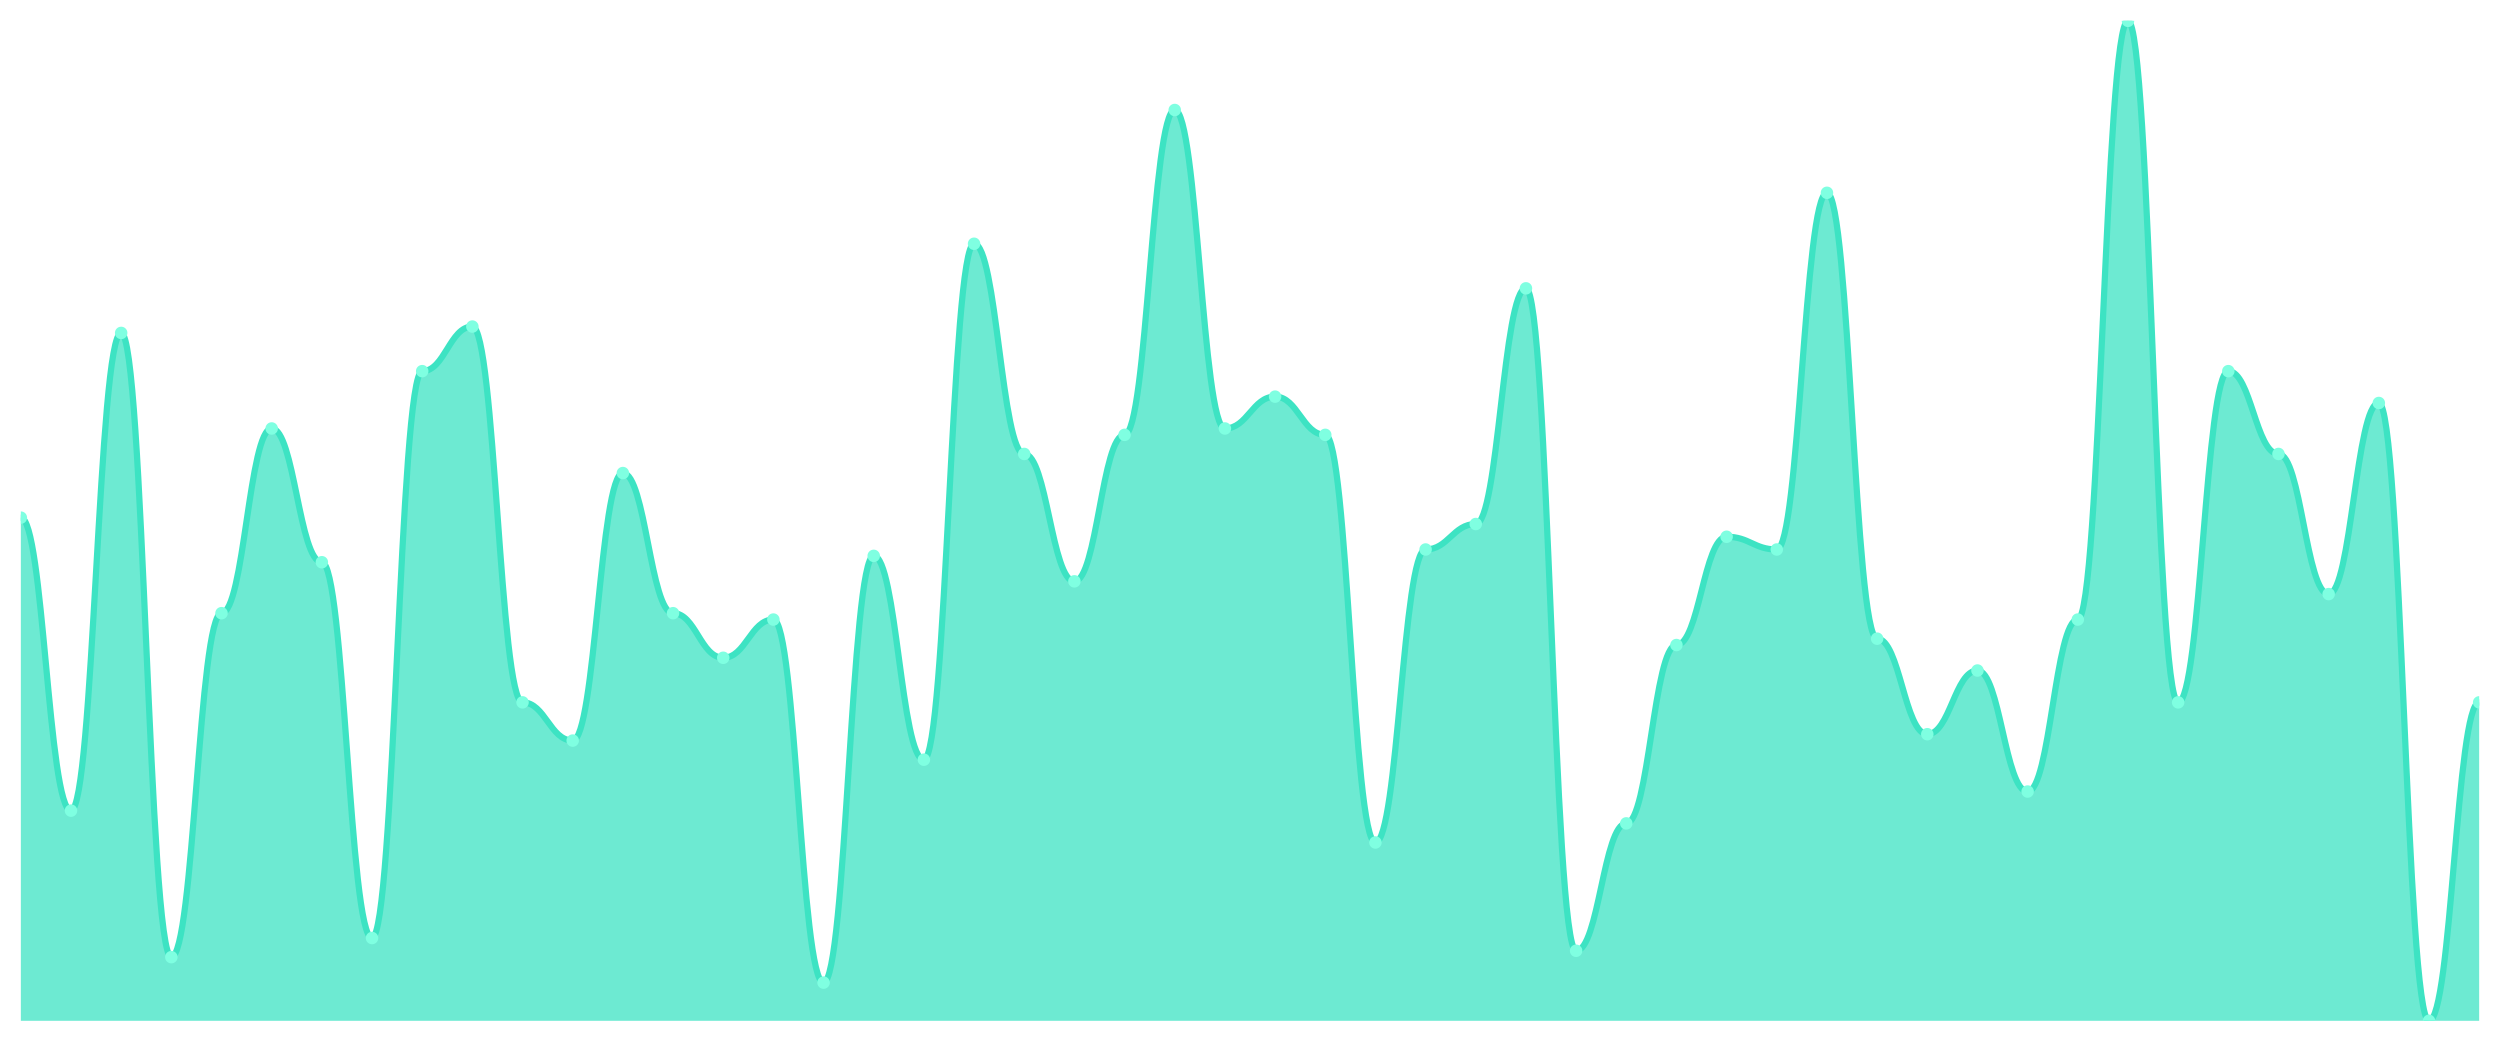
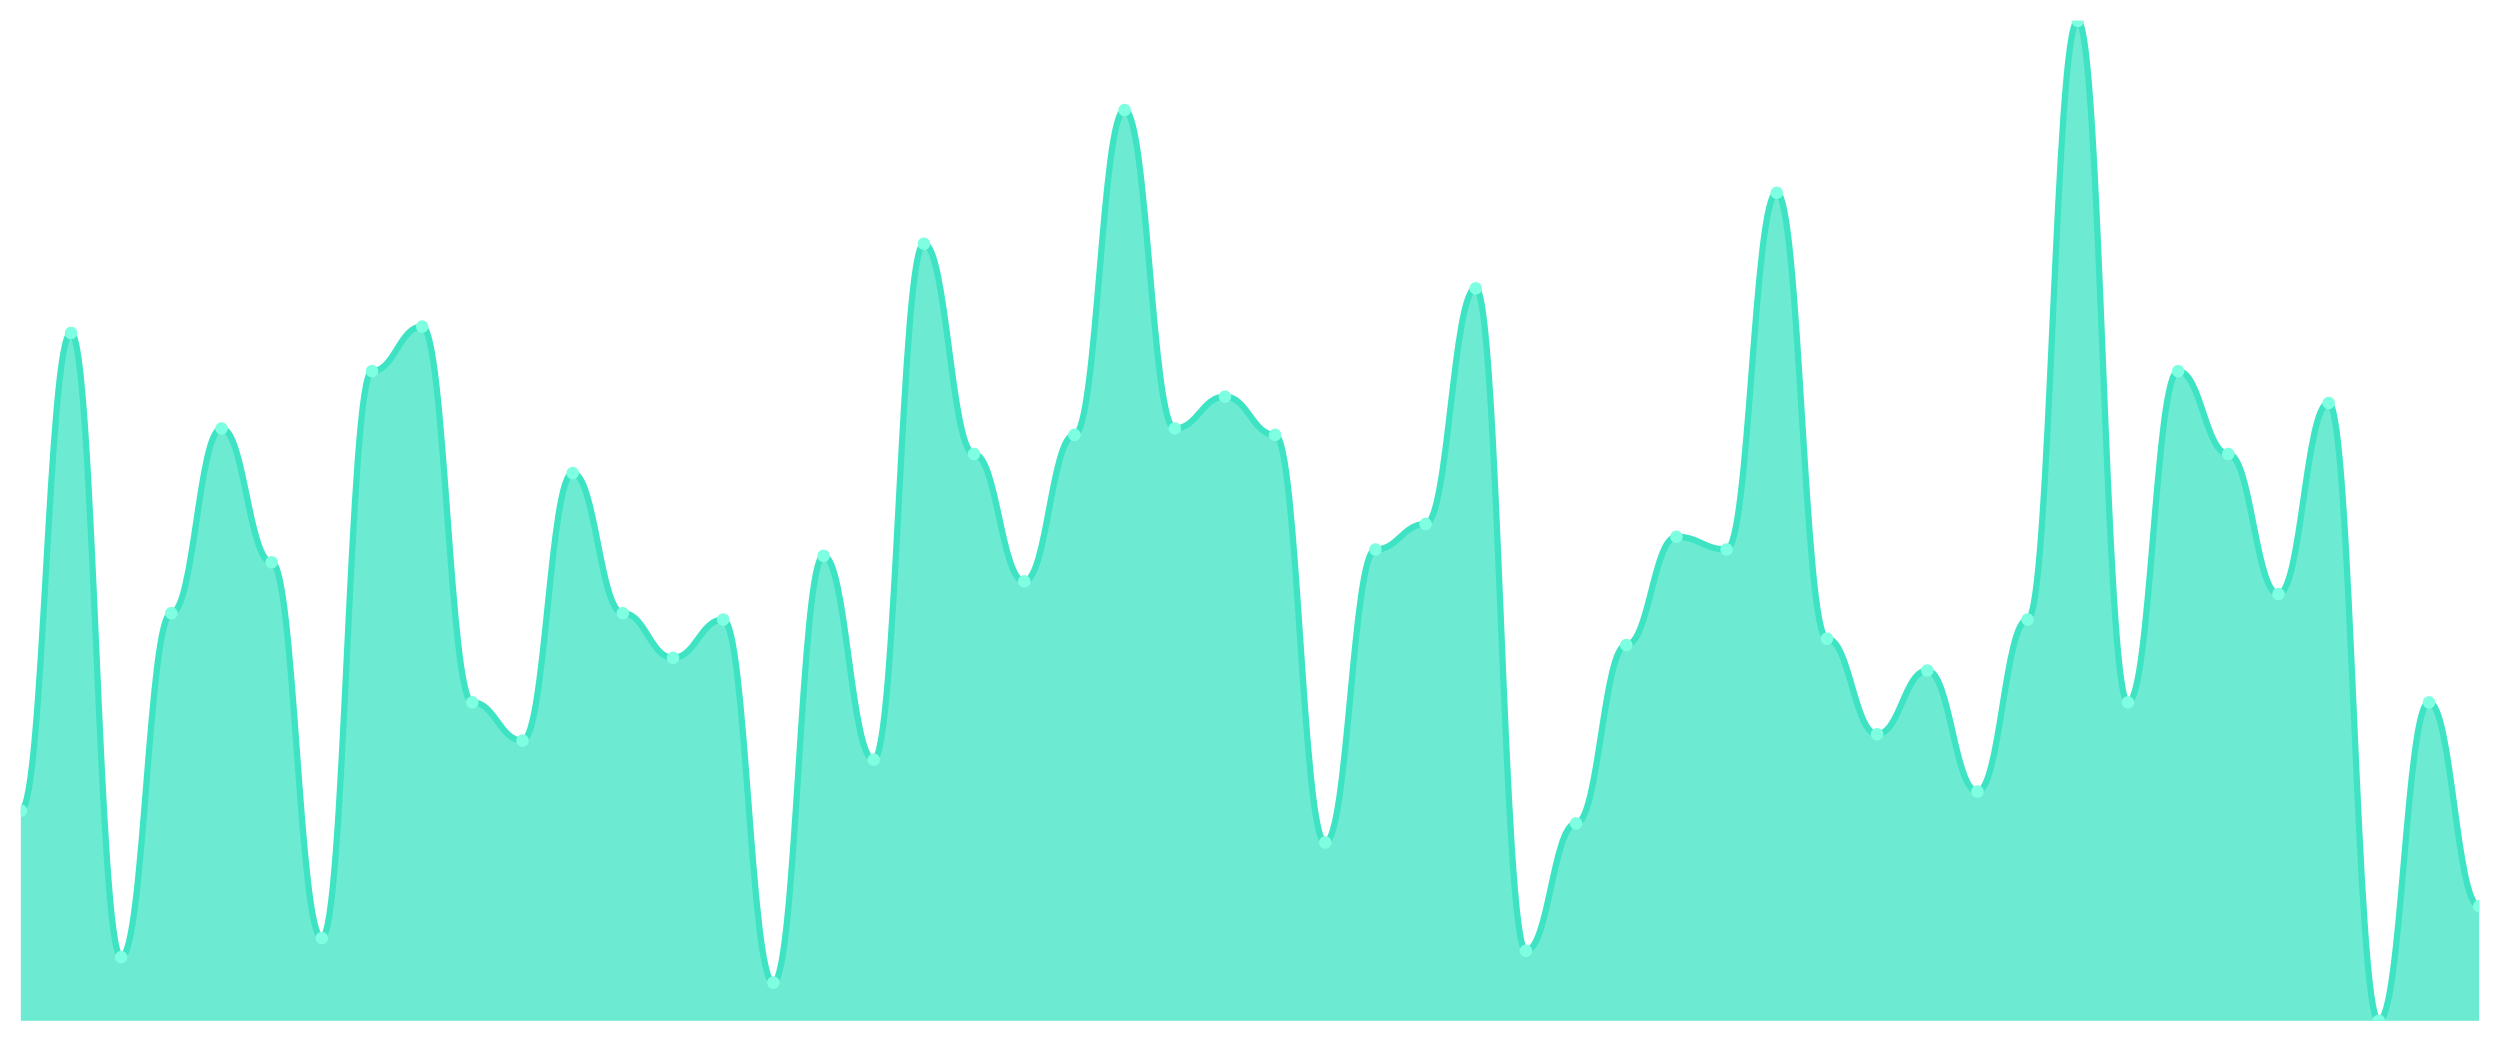
<svg xmlns="http://www.w3.org/2000/svg" viewBox="0 0 1200 500" width="1200" height="500">
  <defs>
    <clipPath id="c">
      <rect x="10" y="10" width="1180" height="480" />
    </clipPath>
  </defs>
  <rect width="1200" height="500" fill="none" />
  <g clip-path="url(#c)">
-     <path d="M 10,490 L 10,248.471 C 20.837,248.471 23.245,389.108 34.082,389.108 C 44.918,389.108 47.327,159.809 58.163,159.809 C 69,159.809 71.408,459.427 82.245,459.427 C 93.082,459.427 95.49,294.331 106.327,294.331 C 117.163,294.331 119.571,205.669 130.408,205.669 C 141.245,205.669 143.653,269.873 154.49,269.873 C 165.327,269.873 167.735,450.255 178.571,450.255 C 189.408,450.255 191.816,178.153 202.653,178.153 C 213.49,178.153 215.898,156.752 226.735,156.752 C 237.571,156.752 239.98,337.134 250.816,337.134 C 261.653,337.134 264.061,355.478 274.898,355.478 C 285.735,355.478 288.143,227.07 298.98,227.07 C 309.816,227.07 312.224,294.331 323.061,294.331 C 333.898,294.331 336.306,315.732 347.143,315.732 C 357.98,315.732 360.388,297.389 371.224,297.389 C 382.061,297.389 384.469,471.656 395.306,471.656 C 406.143,471.656 408.551,266.815 419.388,266.815 C 430.224,266.815 432.633,364.65 443.469,364.65 C 454.306,364.65 456.714,117.006 467.551,117.006 C 478.388,117.006 480.796,217.898 491.633,217.898 C 502.469,217.898 504.878,279.045 515.714,279.045 C 526.551,279.045 528.959,208.726 539.796,208.726 C 550.633,208.726 553.041,52.803 563.878,52.803 C 574.714,52.803 577.122,205.669 587.959,205.669 C 598.796,205.669 601.204,190.382 612.041,190.382 C 622.878,190.382 625.286,208.726 636.122,208.726 C 646.959,208.726 649.367,404.395 660.204,404.395 C 671.041,404.395 673.449,263.758 684.286,263.758 C 695.122,263.758 697.531,251.529 708.367,251.529 C 719.204,251.529 721.612,138.408 732.449,138.408 C 743.286,138.408 745.694,456.369 756.531,456.369 C 767.367,456.369 769.776,395.223 780.612,395.223 C 791.449,395.223 793.857,309.618 804.694,309.618 C 815.531,309.618 817.939,257.643 828.776,257.643 C 839.612,257.643 842.02,263.758 852.857,263.758 C 863.694,263.758 866.102,92.548 876.939,92.548 C 887.776,92.548 890.184,306.561 901.02,306.561 C 911.857,306.561 914.265,352.42 925.102,352.42 C 935.939,352.42 938.347,321.847 949.184,321.847 C 960.02,321.847 962.429,379.936 973.265,379.936 C 984.102,379.936 986.51,297.389 997.347,297.389 C 1008.184,297.389 1010.592,10 1021.429,10 C 1032.265,10 1034.673,337.134 1045.51,337.134 C 1056.347,337.134 1058.755,178.153 1069.592,178.153 C 1080.429,178.153 1082.837,217.898 1093.673,217.898 C 1104.51,217.898 1106.918,285.159 1117.755,285.159 C 1128.592,285.159 1131,193.439 1141.837,193.439 C 1152.673,193.439 1155.082,490 1165.918,490 C 1176.755,490 1179.163,337.134 1190,337.134 L 1190,490 Z" fill="rgba(61,227,195,0.75)" />
-     <path d="M 10,248.471 C 20.837,248.471 23.245,389.108 34.082,389.108 C 44.918,389.108 47.327,159.809 58.163,159.809 C 69,159.809 71.408,459.427 82.245,459.427 C 93.082,459.427 95.49,294.331 106.327,294.331 C 117.163,294.331 119.571,205.669 130.408,205.669 C 141.245,205.669 143.653,269.873 154.49,269.873 C 165.327,269.873 167.735,450.255 178.571,450.255 C 189.408,450.255 191.816,178.153 202.653,178.153 C 213.49,178.153 215.898,156.752 226.735,156.752 C 237.571,156.752 239.98,337.134 250.816,337.134 C 261.653,337.134 264.061,355.478 274.898,355.478 C 285.735,355.478 288.143,227.07 298.98,227.07 C 309.816,227.07 312.224,294.331 323.061,294.331 C 333.898,294.331 336.306,315.732 347.143,315.732 C 357.98,315.732 360.388,297.389 371.224,297.389 C 382.061,297.389 384.469,471.656 395.306,471.656 C 406.143,471.656 408.551,266.815 419.388,266.815 C 430.224,266.815 432.633,364.65 443.469,364.65 C 454.306,364.65 456.714,117.006 467.551,117.006 C 478.388,117.006 480.796,217.898 491.633,217.898 C 502.469,217.898 504.878,279.045 515.714,279.045 C 526.551,279.045 528.959,208.726 539.796,208.726 C 550.633,208.726 553.041,52.803 563.878,52.803 C 574.714,52.803 577.122,205.669 587.959,205.669 C 598.796,205.669 601.204,190.382 612.041,190.382 C 622.878,190.382 625.286,208.726 636.122,208.726 C 646.959,208.726 649.367,404.395 660.204,404.395 C 671.041,404.395 673.449,263.758 684.286,263.758 C 695.122,263.758 697.531,251.529 708.367,251.529 C 719.204,251.529 721.612,138.408 732.449,138.408 C 743.286,138.408 745.694,456.369 756.531,456.369 C 767.367,456.369 769.776,395.223 780.612,395.223 C 791.449,395.223 793.857,309.618 804.694,309.618 C 815.531,309.618 817.939,257.643 828.776,257.643 C 839.612,257.643 842.02,263.758 852.857,263.758 C 863.694,263.758 866.102,92.548 876.939,92.548 C 887.776,92.548 890.184,306.561 901.02,306.561 C 911.857,306.561 914.265,352.42 925.102,352.42 C 935.939,352.42 938.347,321.847 949.184,321.847 C 960.02,321.847 962.429,379.936 973.265,379.936 C 984.102,379.936 986.51,297.389 997.347,297.389 C 1008.184,297.389 1010.592,10 1021.429,10 C 1032.265,10 1034.673,337.134 1045.51,337.134 C 1056.347,337.134 1058.755,178.153 1069.592,178.153 C 1080.429,178.153 1082.837,217.898 1093.673,217.898 C 1104.51,217.898 1106.918,285.159 1117.755,285.159 C 1128.592,285.159 1131,193.439 1141.837,193.439 C 1152.673,193.439 1155.082,490 1165.918,490 C 1176.755,490 1179.163,337.134 1190,337.134" fill="none" stroke="#3de3c3" stroke-width="3" stroke-linecap="round" stroke-linejoin="round" />
-     <circle cx="10" cy="248.471" r="3" fill="#7fffe1" />
-     <circle cx="34.082" cy="389.108" r="3" fill="#7fffe1" />
-     <circle cx="58.163" cy="159.809" r="3" fill="#7fffe1" />
-     <circle cx="82.245" cy="459.427" r="3" fill="#7fffe1" />
-     <circle cx="106.327" cy="294.331" r="3" fill="#7fffe1" />
-     <circle cx="130.408" cy="205.669" r="3" fill="#7fffe1" />
-     <circle cx="154.49" cy="269.873" r="3" fill="#7fffe1" />
-     <circle cx="178.571" cy="450.255" r="3" fill="#7fffe1" />
-     <circle cx="202.653" cy="178.153" r="3" fill="#7fffe1" />
-     <circle cx="226.735" cy="156.752" r="3" fill="#7fffe1" />
-     <circle cx="250.816" cy="337.134" r="3" fill="#7fffe1" />
-     <circle cx="274.898" cy="355.478" r="3" fill="#7fffe1" />
-     <circle cx="298.98" cy="227.07" r="3" fill="#7fffe1" />
-     <circle cx="323.061" cy="294.331" r="3" fill="#7fffe1" />
-     <circle cx="347.143" cy="315.732" r="3" fill="#7fffe1" />
-     <circle cx="371.224" cy="297.389" r="3" fill="#7fffe1" />
-     <circle cx="395.306" cy="471.656" r="3" fill="#7fffe1" />
-     <circle cx="419.388" cy="266.815" r="3" fill="#7fffe1" />
-     <circle cx="443.469" cy="364.65" r="3" fill="#7fffe1" />
-     <circle cx="467.551" cy="117.006" r="3" fill="#7fffe1" />
-     <circle cx="491.633" cy="217.898" r="3" fill="#7fffe1" />
-     <circle cx="515.714" cy="279.045" r="3" fill="#7fffe1" />
-     <circle cx="539.796" cy="208.726" r="3" fill="#7fffe1" />
-     <circle cx="563.878" cy="52.803" r="3" fill="#7fffe1" />
-     <circle cx="587.959" cy="205.669" r="3" fill="#7fffe1" />
-     <circle cx="612.041" cy="190.382" r="3" fill="#7fffe1" />
-     <circle cx="636.122" cy="208.726" r="3" fill="#7fffe1" />
-     <circle cx="660.204" cy="404.395" r="3" fill="#7fffe1" />
-     <circle cx="684.286" cy="263.758" r="3" fill="#7fffe1" />
-     <circle cx="708.367" cy="251.529" r="3" fill="#7fffe1" />
-     <circle cx="732.449" cy="138.408" r="3" fill="#7fffe1" />
-     <circle cx="756.531" cy="456.369" r="3" fill="#7fffe1" />
-     <circle cx="780.612" cy="395.223" r="3" fill="#7fffe1" />
-     <circle cx="804.694" cy="309.618" r="3" fill="#7fffe1" />
-     <circle cx="828.776" cy="257.643" r="3" fill="#7fffe1" />
-     <circle cx="852.857" cy="263.758" r="3" fill="#7fffe1" />
-     <circle cx="876.939" cy="92.548" r="3" fill="#7fffe1" />
-     <circle cx="901.02" cy="306.561" r="3" fill="#7fffe1" />
-     <circle cx="925.102" cy="352.42" r="3" fill="#7fffe1" />
-     <circle cx="949.184" cy="321.847" r="3" fill="#7fffe1" />
-     <circle cx="973.265" cy="379.936" r="3" fill="#7fffe1" />
-     <circle cx="997.347" cy="297.389" r="3" fill="#7fffe1" />
-     <circle cx="1021.429" cy="10" r="3" fill="#7fffe1" />
-     <circle cx="1045.51" cy="337.134" r="3" fill="#7fffe1" />
-     <circle cx="1069.592" cy="178.153" r="3" fill="#7fffe1" />
-     <circle cx="1093.673" cy="217.898" r="3" fill="#7fffe1" />
-     <circle cx="1117.755" cy="285.159" r="3" fill="#7fffe1" />
-     <circle cx="1141.837" cy="193.439" r="3" fill="#7fffe1" />
-     <circle cx="1165.918" cy="490" r="3" fill="#7fffe1" />
-     <circle cx="1190" cy="337.134" r="3" fill="#7fffe1" />
+     <path d="M 10,490 L 10,389.108 C 20.837,389.108 23.245,159.809 34.082,159.809 C 44.918,159.809 47.327,459.427 58.163,459.427 C 69,459.427 71.408,294.331 82.245,294.331 C 93.082,294.331 95.49,205.669 106.327,205.669 C 117.163,205.669 119.571,269.873 130.408,269.873 C 141.245,269.873 143.653,450.255 154.49,450.255 C 165.327,450.255 167.735,178.153 178.571,178.153 C 189.408,178.153 191.816,156.752 202.653,156.752 C 213.49,156.752 215.898,337.134 226.735,337.134 C 237.571,337.134 239.98,355.478 250.816,355.478 C 261.653,355.478 264.061,227.07 274.898,227.07 C 285.735,227.07 288.143,294.331 298.98,294.331 C 309.816,294.331 312.224,315.732 323.061,315.732 C 333.898,315.732 336.306,297.389 347.143,297.389 C 357.98,297.389 360.388,471.656 371.224,471.656 C 382.061,471.656 384.469,266.815 395.306,266.815 C 406.143,266.815 408.551,364.65 419.388,364.65 C 430.224,364.65 432.633,117.006 443.469,117.006 C 454.306,117.006 456.714,217.898 467.551,217.898 C 478.388,217.898 480.796,279.045 491.633,279.045 C 502.469,279.045 504.878,208.726 515.714,208.726 C 526.551,208.726 528.959,52.803 539.796,52.803 C 550.633,52.803 553.041,205.669 563.878,205.669 C 574.714,205.669 577.122,190.382 587.959,190.382 C 598.796,190.382 601.204,208.726 612.041,208.726 C 622.878,208.726 625.286,404.395 636.122,404.395 C 646.959,404.395 649.367,263.758 660.204,263.758 C 671.041,263.758 673.449,251.529 684.286,251.529 C 695.122,251.529 697.531,138.408 708.367,138.408 C 719.204,138.408 721.612,456.369 732.449,456.369 C 743.286,456.369 745.694,395.223 756.531,395.223 C 767.367,395.223 769.776,309.618 780.612,309.618 C 791.449,309.618 793.857,257.643 804.694,257.643 C 815.531,257.643 817.939,263.758 828.776,263.758 C 839.612,263.758 842.02,92.548 852.857,92.548 C 863.694,92.548 866.102,306.561 876.939,306.561 C 887.776,306.561 890.184,352.42 901.02,352.42 C 911.857,352.42 914.265,321.847 925.102,321.847 C 935.939,321.847 938.347,379.936 949.184,379.936 C 960.02,379.936 962.429,297.389 973.265,297.389 C 984.102,297.389 986.51,10 997.347,10 C 1008.184,10 1010.592,337.134 1021.429,337.134 C 1032.265,337.134 1034.673,178.153 1045.51,178.153 C 1056.347,178.153 1058.755,217.898 1069.592,217.898 C 1080.429,217.898 1082.837,285.159 1093.673,285.159 C 1104.51,285.159 1106.918,193.439 1117.755,193.439 C 1128.592,193.439 1131,490 1141.837,490 C 1152.673,490 1155.082,337.134 1165.918,337.134 C 1176.755,337.134 1179.163,434.968 1190,434.968 L 1190,490 Z" fill="rgba(61,227,195,0.75)" />
+     <path d="M 10,389.108 C 20.837,389.108 23.245,159.809 34.082,159.809 C 44.918,159.809 47.327,459.427 58.163,459.427 C 69,459.427 71.408,294.331 82.245,294.331 C 93.082,294.331 95.49,205.669 106.327,205.669 C 117.163,205.669 119.571,269.873 130.408,269.873 C 141.245,269.873 143.653,450.255 154.49,450.255 C 165.327,450.255 167.735,178.153 178.571,178.153 C 189.408,178.153 191.816,156.752 202.653,156.752 C 213.49,156.752 215.898,337.134 226.735,337.134 C 237.571,337.134 239.98,355.478 250.816,355.478 C 261.653,355.478 264.061,227.07 274.898,227.07 C 285.735,227.07 288.143,294.331 298.98,294.331 C 309.816,294.331 312.224,315.732 323.061,315.732 C 333.898,315.732 336.306,297.389 347.143,297.389 C 357.98,297.389 360.388,471.656 371.224,471.656 C 382.061,471.656 384.469,266.815 395.306,266.815 C 406.143,266.815 408.551,364.65 419.388,364.65 C 430.224,364.65 432.633,117.006 443.469,117.006 C 454.306,117.006 456.714,217.898 467.551,217.898 C 478.388,217.898 480.796,279.045 491.633,279.045 C 502.469,279.045 504.878,208.726 515.714,208.726 C 526.551,208.726 528.959,52.803 539.796,52.803 C 550.633,52.803 553.041,205.669 563.878,205.669 C 574.714,205.669 577.122,190.382 587.959,190.382 C 598.796,190.382 601.204,208.726 612.041,208.726 C 622.878,208.726 625.286,404.395 636.122,404.395 C 646.959,404.395 649.367,263.758 660.204,263.758 C 671.041,263.758 673.449,251.529 684.286,251.529 C 695.122,251.529 697.531,138.408 708.367,138.408 C 719.204,138.408 721.612,456.369 732.449,456.369 C 743.286,456.369 745.694,395.223 756.531,395.223 C 767.367,395.223 769.776,309.618 780.612,309.618 C 791.449,309.618 793.857,257.643 804.694,257.643 C 815.531,257.643 817.939,263.758 828.776,263.758 C 839.612,263.758 842.02,92.548 852.857,92.548 C 863.694,92.548 866.102,306.561 876.939,306.561 C 887.776,306.561 890.184,352.42 901.02,352.42 C 911.857,352.42 914.265,321.847 925.102,321.847 C 935.939,321.847 938.347,379.936 949.184,379.936 C 960.02,379.936 962.429,297.389 973.265,297.389 C 984.102,297.389 986.51,10 997.347,10 C 1008.184,10 1010.592,337.134 1021.429,337.134 C 1032.265,337.134 1034.673,178.153 1045.51,178.153 C 1056.347,178.153 1058.755,217.898 1069.592,217.898 C 1080.429,217.898 1082.837,285.159 1093.673,285.159 C 1104.51,285.159 1106.918,193.439 1117.755,193.439 C 1128.592,193.439 1131,490 1141.837,490 C 1152.673,490 1155.082,337.134 1165.918,337.134 C 1176.755,337.134 1179.163,434.968 1190,434.968" fill="none" stroke="#3de3c3" stroke-width="3" stroke-linecap="round" stroke-linejoin="round" />
+     <circle cx="10" cy="389.108" r="3" fill="#7fffe1" />
+     <circle cx="34.082" cy="159.809" r="3" fill="#7fffe1" />
+     <circle cx="58.163" cy="459.427" r="3" fill="#7fffe1" />
+     <circle cx="82.245" cy="294.331" r="3" fill="#7fffe1" />
+     <circle cx="106.327" cy="205.669" r="3" fill="#7fffe1" />
+     <circle cx="130.408" cy="269.873" r="3" fill="#7fffe1" />
+     <circle cx="154.49" cy="450.255" r="3" fill="#7fffe1" />
+     <circle cx="178.571" cy="178.153" r="3" fill="#7fffe1" />
+     <circle cx="202.653" cy="156.752" r="3" fill="#7fffe1" />
+     <circle cx="226.735" cy="337.134" r="3" fill="#7fffe1" />
+     <circle cx="250.816" cy="355.478" r="3" fill="#7fffe1" />
+     <circle cx="274.898" cy="227.07" r="3" fill="#7fffe1" />
+     <circle cx="298.98" cy="294.331" r="3" fill="#7fffe1" />
+     <circle cx="323.061" cy="315.732" r="3" fill="#7fffe1" />
+     <circle cx="347.143" cy="297.389" r="3" fill="#7fffe1" />
+     <circle cx="371.224" cy="471.656" r="3" fill="#7fffe1" />
+     <circle cx="395.306" cy="266.815" r="3" fill="#7fffe1" />
+     <circle cx="419.388" cy="364.65" r="3" fill="#7fffe1" />
+     <circle cx="443.469" cy="117.006" r="3" fill="#7fffe1" />
+     <circle cx="467.551" cy="217.898" r="3" fill="#7fffe1" />
+     <circle cx="491.633" cy="279.045" r="3" fill="#7fffe1" />
+     <circle cx="515.714" cy="208.726" r="3" fill="#7fffe1" />
+     <circle cx="539.796" cy="52.803" r="3" fill="#7fffe1" />
+     <circle cx="563.878" cy="205.669" r="3" fill="#7fffe1" />
+     <circle cx="587.959" cy="190.382" r="3" fill="#7fffe1" />
+     <circle cx="612.041" cy="208.726" r="3" fill="#7fffe1" />
+     <circle cx="636.122" cy="404.395" r="3" fill="#7fffe1" />
+     <circle cx="660.204" cy="263.758" r="3" fill="#7fffe1" />
+     <circle cx="684.286" cy="251.529" r="3" fill="#7fffe1" />
+     <circle cx="708.367" cy="138.408" r="3" fill="#7fffe1" />
+     <circle cx="732.449" cy="456.369" r="3" fill="#7fffe1" />
+     <circle cx="756.531" cy="395.223" r="3" fill="#7fffe1" />
+     <circle cx="780.612" cy="309.618" r="3" fill="#7fffe1" />
+     <circle cx="804.694" cy="257.643" r="3" fill="#7fffe1" />
+     <circle cx="828.776" cy="263.758" r="3" fill="#7fffe1" />
+     <circle cx="852.857" cy="92.548" r="3" fill="#7fffe1" />
+     <circle cx="876.939" cy="306.561" r="3" fill="#7fffe1" />
+     <circle cx="901.02" cy="352.42" r="3" fill="#7fffe1" />
+     <circle cx="925.102" cy="321.847" r="3" fill="#7fffe1" />
+     <circle cx="949.184" cy="379.936" r="3" fill="#7fffe1" />
+     <circle cx="973.265" cy="297.389" r="3" fill="#7fffe1" />
+     <circle cx="997.347" cy="10" r="3" fill="#7fffe1" />
+     <circle cx="1021.429" cy="337.134" r="3" fill="#7fffe1" />
+     <circle cx="1045.51" cy="178.153" r="3" fill="#7fffe1" />
+     <circle cx="1069.592" cy="217.898" r="3" fill="#7fffe1" />
+     <circle cx="1093.673" cy="285.159" r="3" fill="#7fffe1" />
+     <circle cx="1117.755" cy="193.439" r="3" fill="#7fffe1" />
+     <circle cx="1141.837" cy="490" r="3" fill="#7fffe1" />
+     <circle cx="1165.918" cy="337.134" r="3" fill="#7fffe1" />
+     <circle cx="1190" cy="434.968" r="3" fill="#7fffe1" />
  </g>
</svg>
